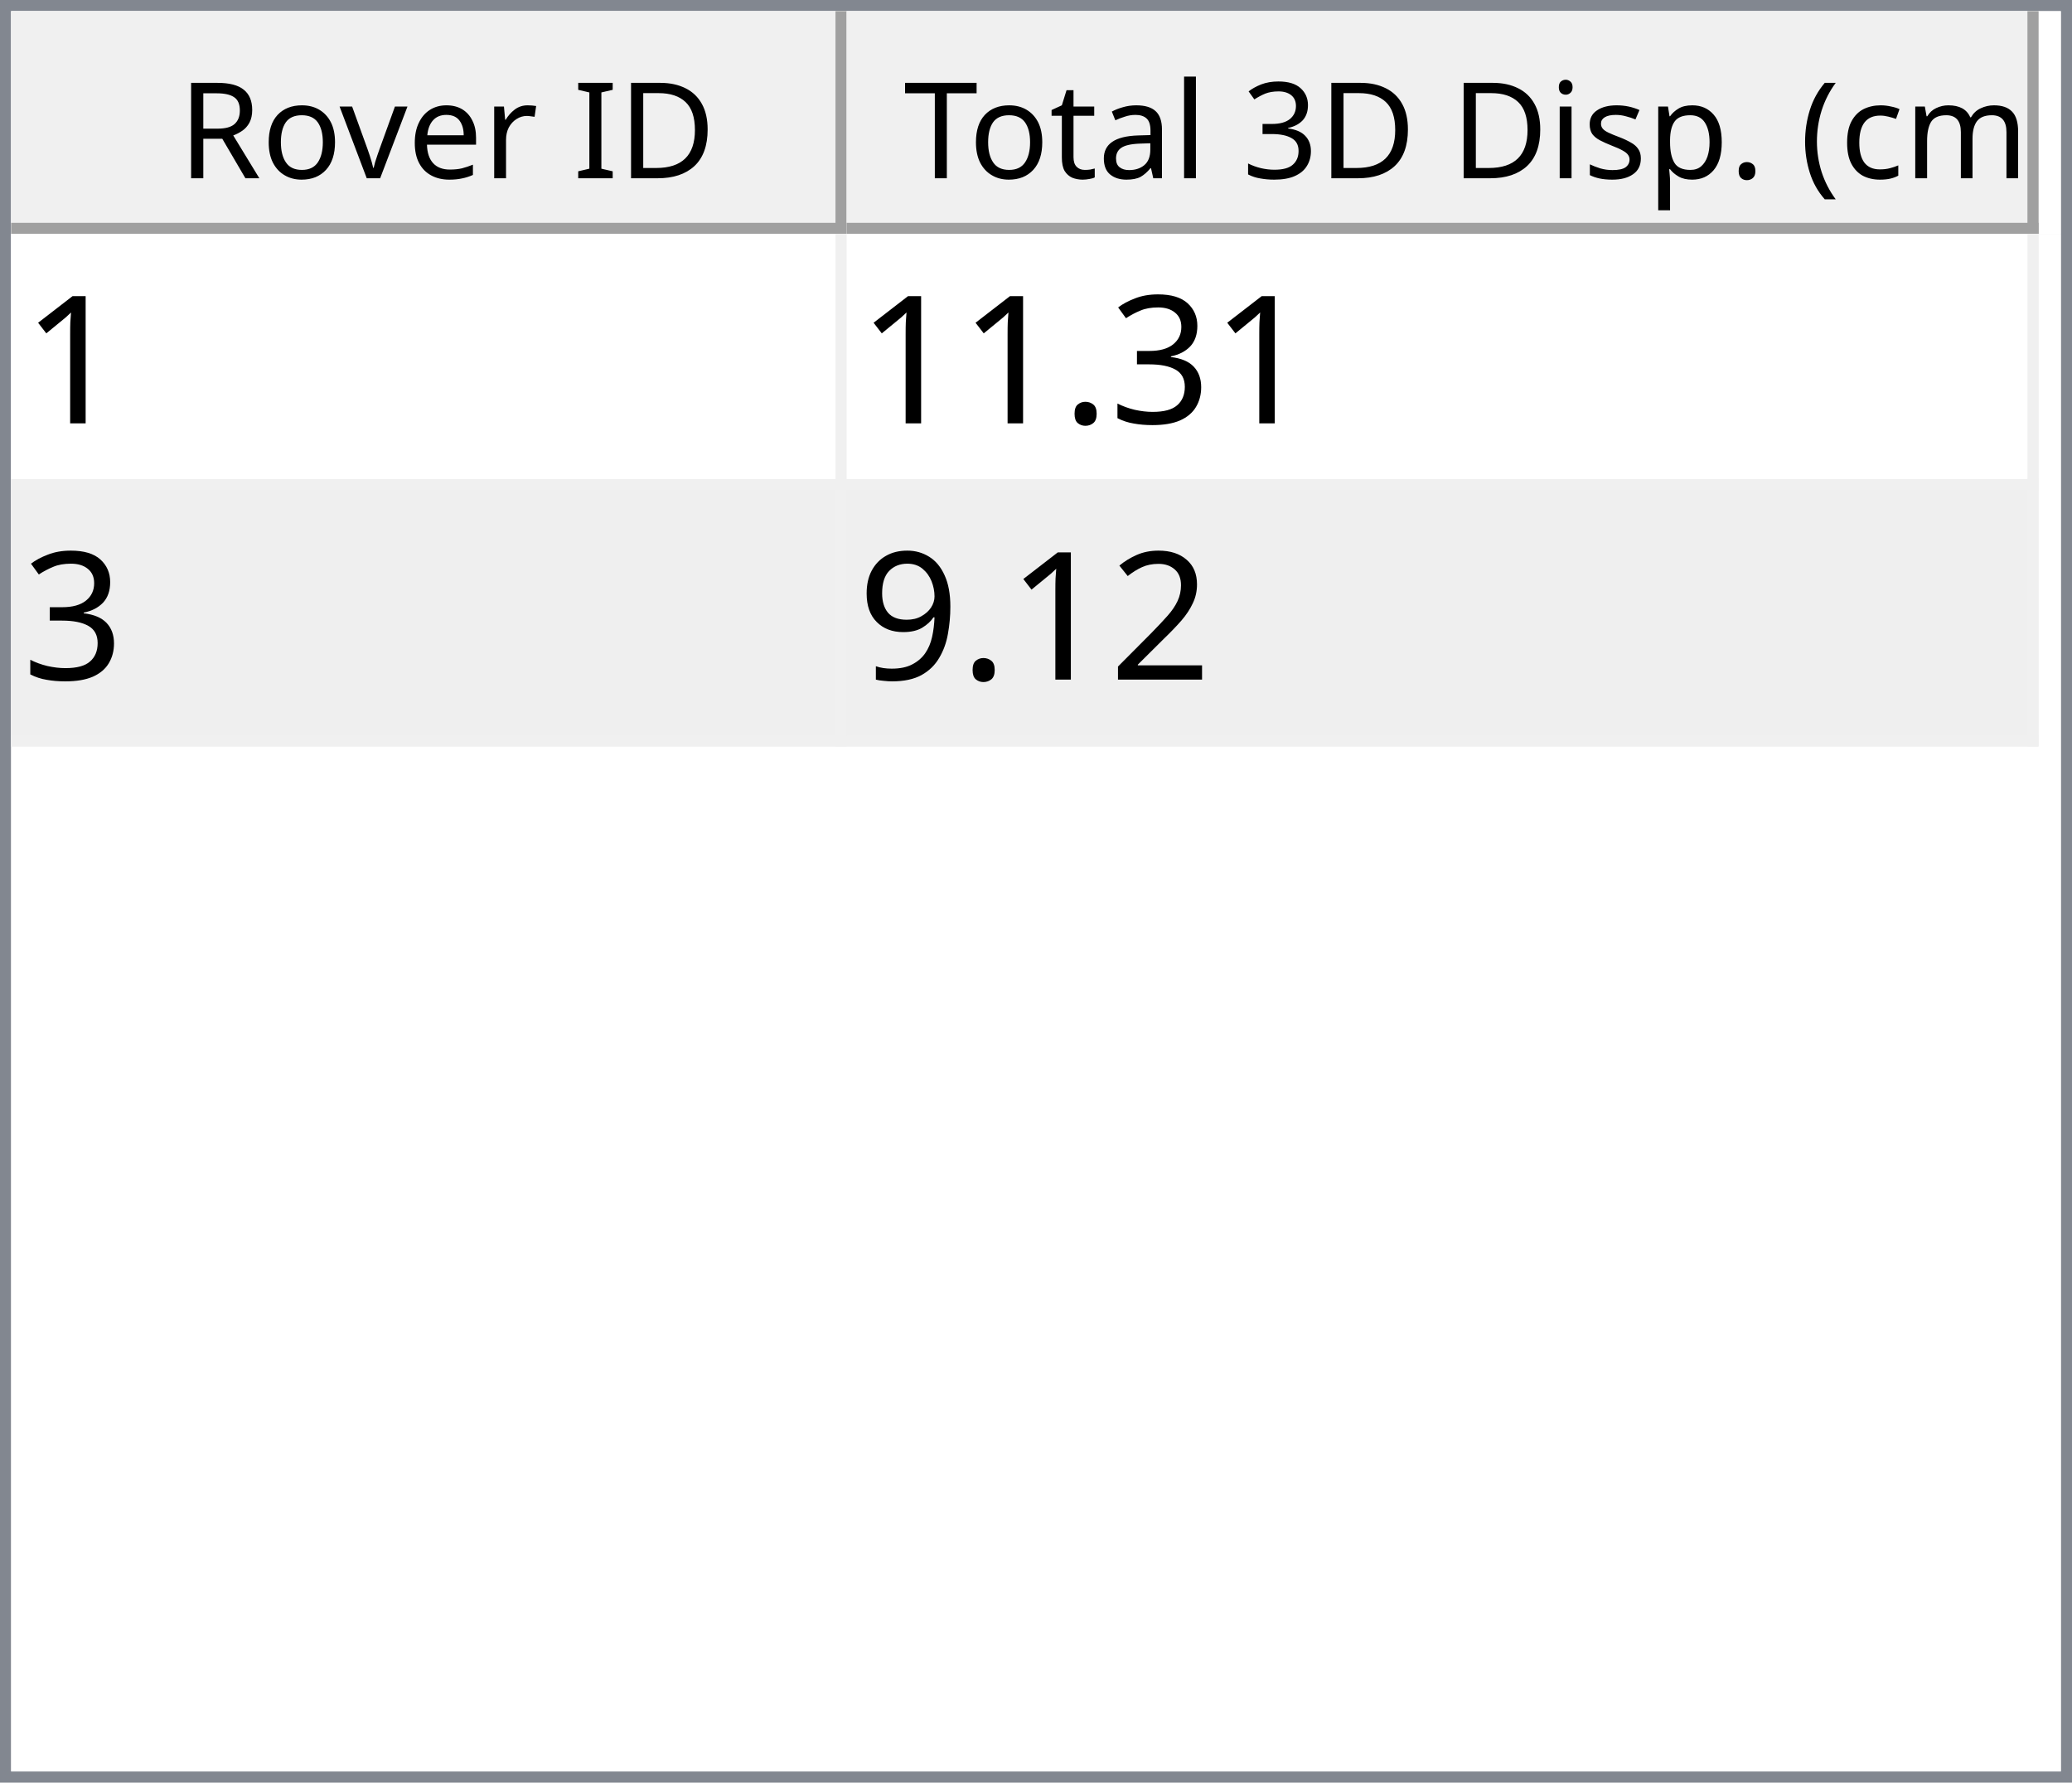
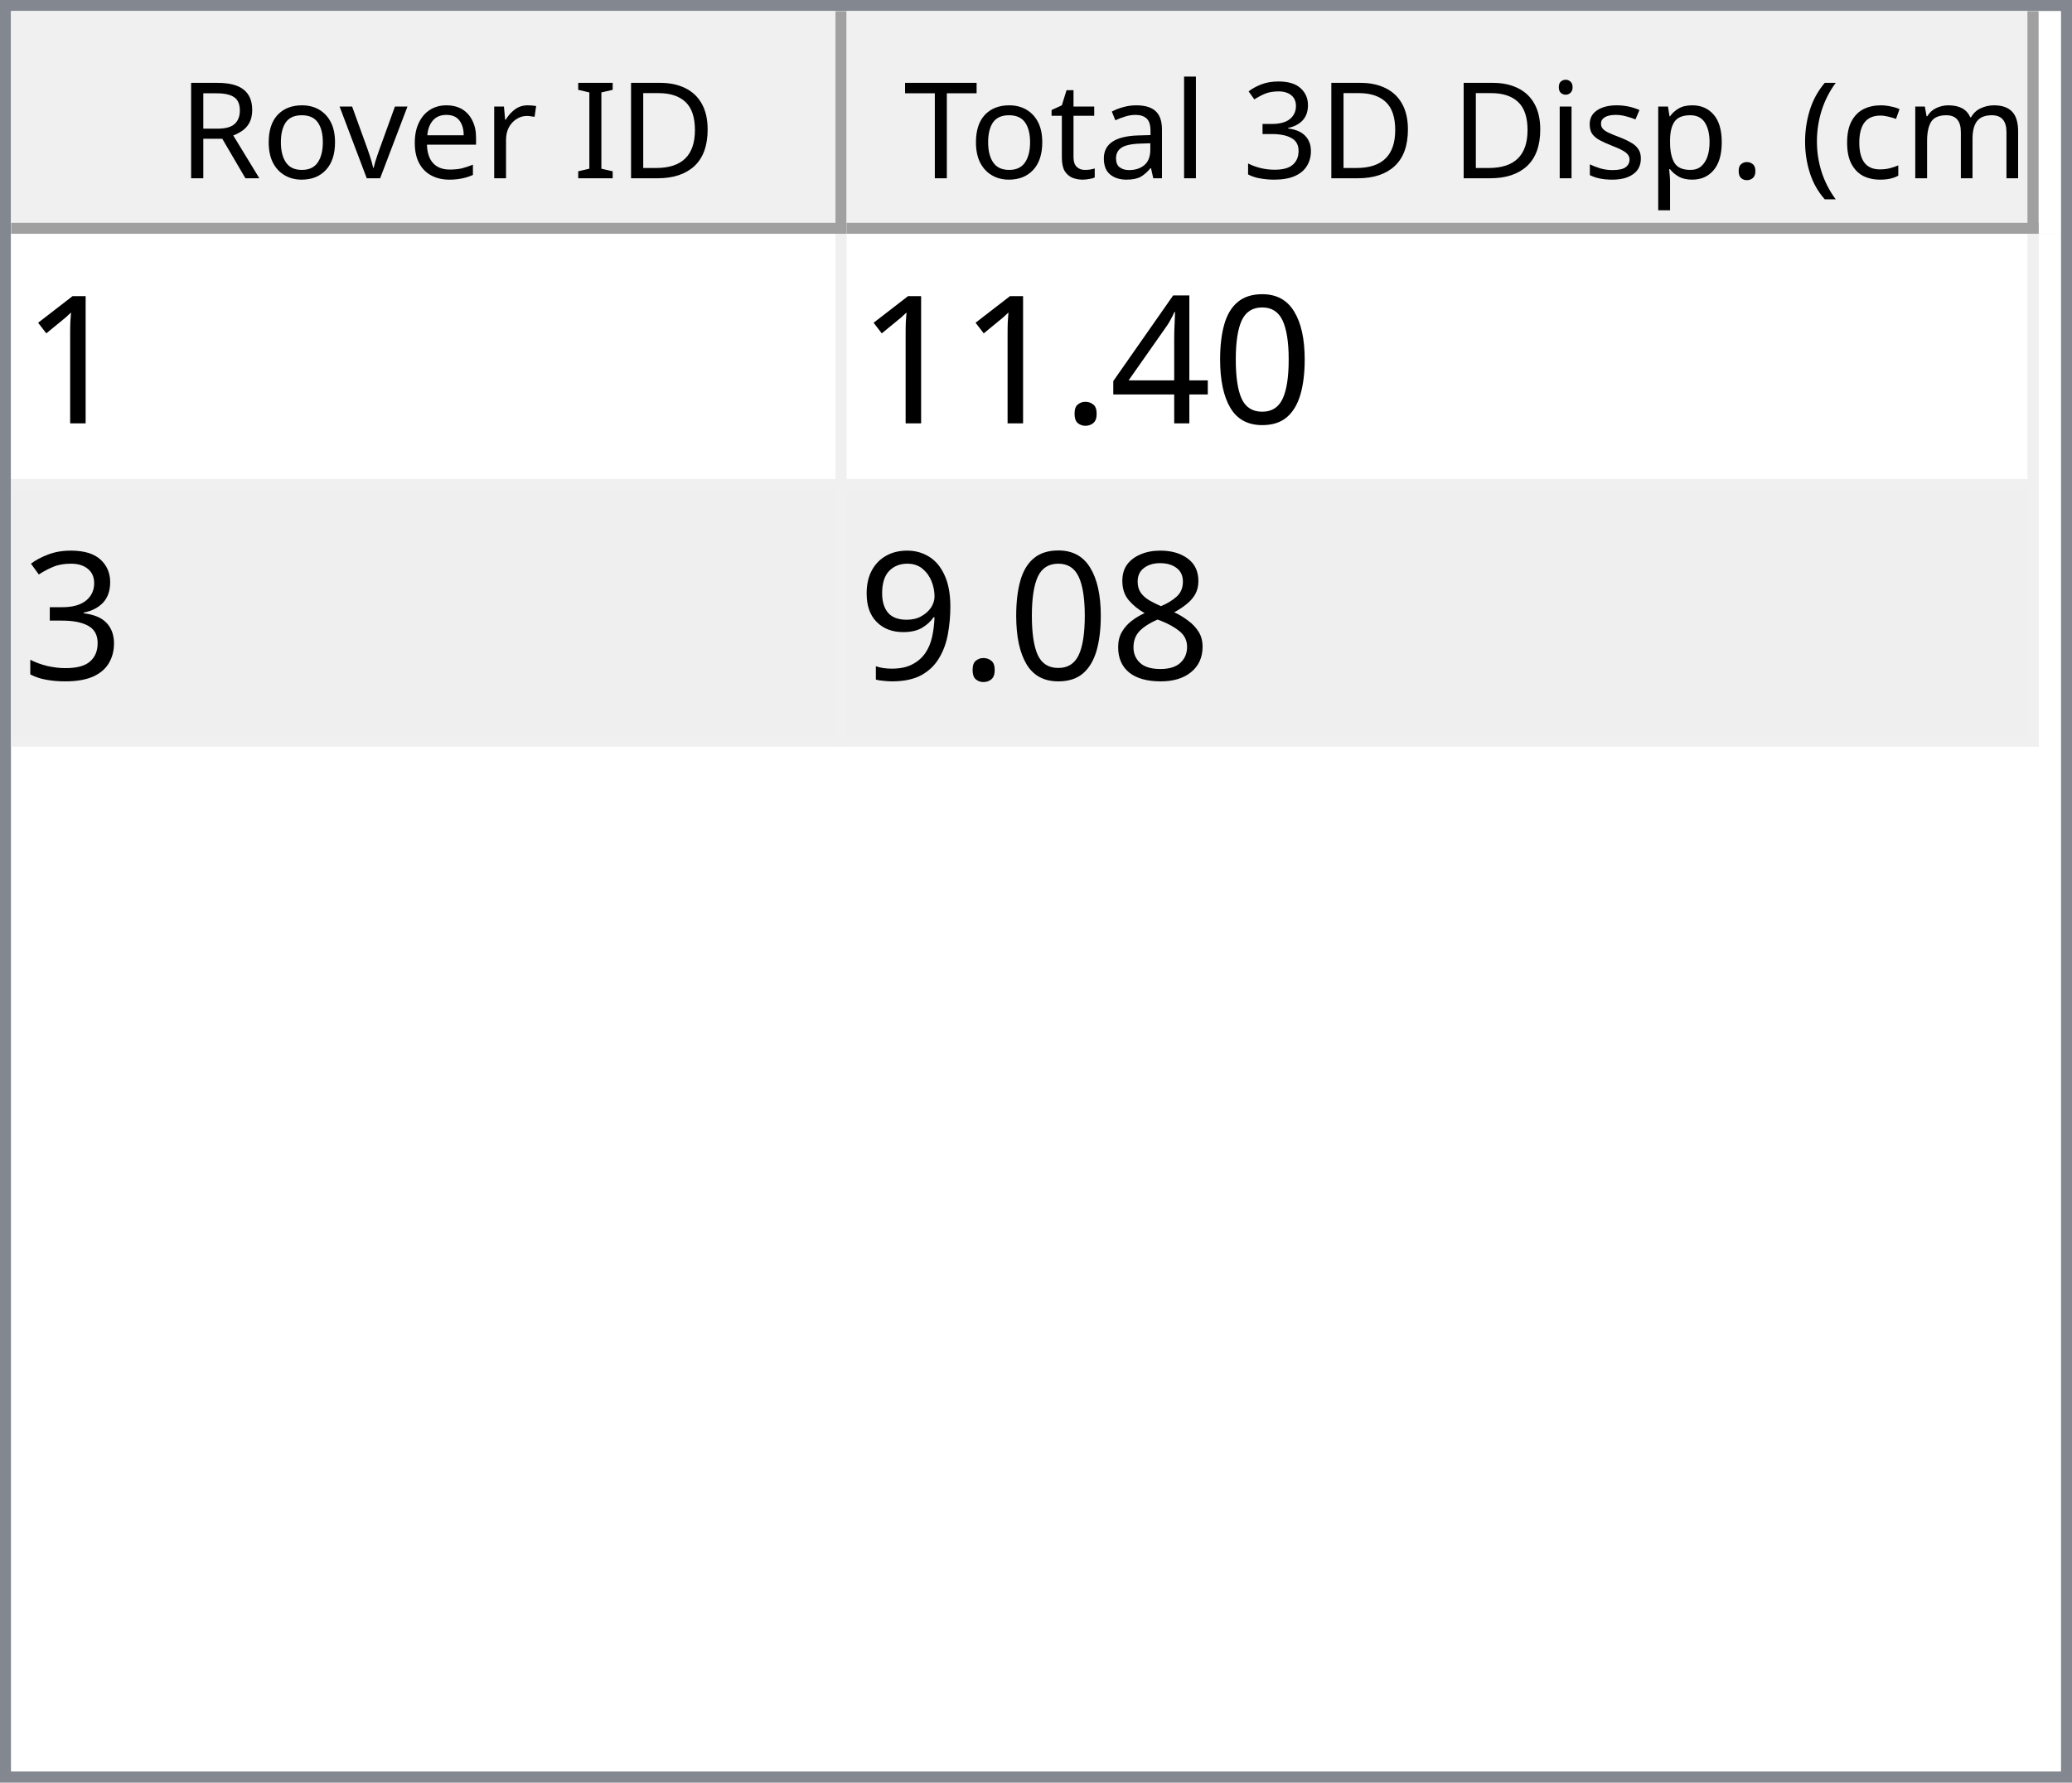
<svg xmlns="http://www.w3.org/2000/svg" style="fill-opacity:1; color-rendering:auto; color-interpolation:auto; text-rendering:auto; stroke:black; stroke-linecap:square; stroke-miterlimit:10; shape-rendering:auto; stroke-opacity:1; fill:black; stroke-dasharray:none; font-weight:normal; stroke-width:1; font-family:'Dialog'; font-style:normal; stroke-linejoin:miter; font-size:12px; stroke-dashoffset:0; image-rendering:auto;" width="186" height="160">
  <defs id="genericDefs" />
  <g>
    <defs id="defs1">
      <clipPath clipPathUnits="userSpaceOnUse" id="clipPath1">
        <path d="M0 0 L186 0 L186 160 L0 160 L0 0 Z" />
      </clipPath>
      <clipPath clipPathUnits="userSpaceOnUse" id="clipPath2">
        <path d="M0 0 L0 160 L186 160 L186 0 Z" />
      </clipPath>
      <clipPath clipPathUnits="userSpaceOnUse" id="clipPath3">
        <path d="M0 0 L0 20 L184 20 L184 0 Z" />
      </clipPath>
      <clipPath clipPathUnits="userSpaceOnUse" id="clipPath4">
        <path d="M0 0 L0 20 L75 20 L75 0 Z" />
      </clipPath>
      <clipPath clipPathUnits="userSpaceOnUse" id="clipPath5">
        <path d="M1 1 L1 19 L74 19 L74 1 Z" />
      </clipPath>
      <clipPath clipPathUnits="userSpaceOnUse" id="clipPath6">
        <path d="M0 0 L0 18 L73 18 L73 0 Z" />
      </clipPath>
      <clipPath clipPathUnits="userSpaceOnUse" id="clipPath7">
        <path d="M-0.5 -0.5 L-0.5 19.5 L74.5 19.5 L74.5 -0.5 Z" />
      </clipPath>
      <clipPath clipPathUnits="userSpaceOnUse" id="clipPath8">
        <path d="M0 0 L0 20 L107 20 L107 0 Z" />
      </clipPath>
      <clipPath clipPathUnits="userSpaceOnUse" id="clipPath9">
        <path d="M1 1 L1 19 L106 19 L106 1 Z" />
      </clipPath>
      <clipPath clipPathUnits="userSpaceOnUse" id="clipPath10">
        <path d="M0 0 L0 18 L105 18 L105 0 Z" />
      </clipPath>
      <clipPath clipPathUnits="userSpaceOnUse" id="clipPath11">
        <path d="M-0.5 -0.5 L-0.5 19.5 L106.5 19.5 L106.5 -0.5 Z" />
      </clipPath>
      <clipPath clipPathUnits="userSpaceOnUse" id="clipPath12">
        <path d="M0 0 L0 138 L184 138 L184 0 Z" />
      </clipPath>
      <clipPath clipPathUnits="userSpaceOnUse" id="clipPath13">
        <path d="M0 0 L0 46 L182 46 L182 0 Z" />
      </clipPath>
      <clipPath clipPathUnits="userSpaceOnUse" id="clipPath14">
        <path d="M-0.5 -0.5 L-0.5 45.5 L181.5 45.5 L181.5 -0.5 Z" />
      </clipPath>
      <clipPath clipPathUnits="userSpaceOnUse" id="clipPath15">
        <path d="M0 0 L0 22 L74 22 L74 0 Z" />
      </clipPath>
      <clipPath clipPathUnits="userSpaceOnUse" id="clipPath16">
        <path d="M0 0 L0 22 L106 22 L106 0 Z" />
      </clipPath>
      <font horiz-adv-x="64.551" id="font1">
        <font-face ascent="107.91" descent="25.098" units-per-em="100" style="font-style:normal; font-family:Segoe UI; font-weight:normal;" />
        <missing-glyph horiz-adv-x="64.551" d="M8.109 0 L8.109 68.266 L56.453 68.266 L56.453 0 L8.109 0 ZM15.328 7.234 L49.219 7.234 L49.219 61.031 L15.328 61.031 L15.328 7.234 Z" />
        <glyph unicode="D" horiz-adv-x="70.117" d="M9.188 0 L9.188 70.016 L28.516 70.016 Q65.531 70.016 65.531 35.891 Q65.531 19.672 55.25 9.836 Q44.969 0 27.734 0 L9.188 0 ZM17.391 62.594 L17.391 7.422 L27.828 7.422 Q41.609 7.422 49.273 14.797 Q56.938 22.172 56.938 35.688 Q56.938 62.594 28.328 62.594 L17.391 62.594 Z" />
        <glyph unicode="I" horiz-adv-x="26.611" d="M17.391 0 L9.188 0 L9.188 70.016 L17.391 70.016 L17.391 0 Z" />
        <glyph unicode=" " horiz-adv-x="27.393" d="" />
        <glyph unicode="r" horiz-adv-x="34.766" d="M34.188 41.891 Q32.078 43.5 28.125 43.5 Q23 43.5 19.555 38.672 Q16.109 33.844 16.109 25.484 L16.109 0 L8.109 0 L8.109 50 L16.109 50 L16.109 39.703 L16.312 39.703 Q18.016 44.969 21.531 47.922 Q25.047 50.875 29.391 50.875 Q32.516 50.875 34.188 50.203 L34.188 41.891 Z" />
        <glyph unicode="e" horiz-adv-x="52.295" d="M48.297 23 L12.984 23 Q13.188 14.656 17.484 10.109 Q21.781 5.562 29.297 5.562 Q37.75 5.562 44.828 11.141 L44.828 3.609 Q38.234 -1.172 27.391 -1.172 Q16.797 -1.172 10.742 5.641 Q4.688 12.453 4.688 24.812 Q4.688 36.469 11.305 43.82 Q17.922 51.172 27.734 51.172 Q37.547 51.172 42.922 44.828 Q48.297 38.484 48.297 27.203 L48.297 23 ZM40.094 29.781 Q40.047 36.719 36.75 40.578 Q33.453 44.438 27.594 44.438 Q21.922 44.438 17.969 40.383 Q14.016 36.328 13.094 29.781 L40.094 29.781 Z" />
        <glyph unicode="v" horiz-adv-x="47.9" d="M47.406 50 L27.484 0 L19.625 0 L0.688 50 L9.469 50 L22.172 13.672 Q23.578 9.672 23.922 6.688 L24.125 6.688 Q24.609 10.453 25.688 13.484 L38.969 50 L47.406 50 Z" />
        <glyph unicode="o" horiz-adv-x="58.594" d="M29 -1.172 Q17.922 -1.172 11.305 5.836 Q4.688 12.844 4.688 24.422 Q4.688 37.016 11.57 44.094 Q18.453 51.172 30.172 51.172 Q41.359 51.172 47.633 44.289 Q53.906 37.406 53.906 25.203 Q53.906 13.234 47.141 6.031 Q40.375 -1.172 29 -1.172 ZM29.594 44.438 Q21.875 44.438 17.383 39.188 Q12.891 33.938 12.891 24.703 Q12.891 15.828 17.43 10.695 Q21.969 5.562 29.594 5.562 Q37.359 5.562 41.531 10.594 Q45.703 15.625 45.703 24.906 Q45.703 34.281 41.531 39.359 Q37.359 44.438 29.594 44.438 Z" />
        <glyph unicode="R" horiz-adv-x="59.814" d="M59.375 0 L49.609 0 L37.891 19.625 Q36.281 22.359 34.766 24.289 Q33.25 26.219 31.664 27.438 Q30.078 28.656 28.25 29.219 Q26.422 29.781 24.125 29.781 L17.391 29.781 L17.391 0 L9.188 0 L9.188 70.016 L30.078 70.016 Q34.672 70.016 38.555 68.867 Q42.438 67.719 45.289 65.375 Q48.141 63.031 49.758 59.547 Q51.375 56.062 51.375 51.375 Q51.375 47.703 50.273 44.656 Q49.172 41.609 47.148 39.211 Q45.125 36.812 42.266 35.133 Q39.406 33.453 35.844 32.516 L35.844 32.328 Q37.594 31.547 38.891 30.547 Q40.188 29.547 41.359 28.18 Q42.531 26.812 43.68 25.078 Q44.828 23.344 46.234 21.047 L59.375 0 ZM17.391 62.594 L17.391 37.203 L28.516 37.203 Q31.594 37.203 34.203 38.133 Q36.812 39.062 38.719 40.797 Q40.625 42.531 41.703 45.047 Q42.781 47.562 42.781 50.688 Q42.781 56.297 39.141 59.445 Q35.5 62.594 28.609 62.594 L17.391 62.594 Z" />
        <glyph unicode=")" horiz-adv-x="30.176" d="M8.297 -15.922 L1.172 -15.922 Q16.406 2.344 16.406 26.812 Q16.406 51.469 1.078 70.016 L8.297 70.016 Q23.531 52.156 23.531 26.703 Q23.531 1.375 8.297 -15.922 Z" />
        <glyph unicode="m" horiz-adv-x="86.133" d="M79.109 0 L71.094 0 L71.094 28.719 Q71.094 37.016 68.531 40.727 Q65.969 44.438 59.906 44.438 Q54.781 44.438 51.195 39.75 Q47.609 35.062 47.609 28.516 L47.609 0 L39.594 0 L39.594 29.688 Q39.594 44.438 28.219 44.438 Q22.953 44.438 19.531 40.016 Q16.109 35.594 16.109 28.516 L16.109 0 L8.109 0 L8.109 50 L16.109 50 L16.109 42.094 L16.312 42.094 Q21.625 51.172 31.844 51.172 Q36.969 51.172 40.773 48.312 Q44.578 45.453 46 40.828 Q51.562 51.172 62.594 51.172 Q79.109 51.172 79.109 30.812 L79.109 0 Z" />
        <glyph unicode="c" horiz-adv-x="46.191" d="M42.188 2.297 Q36.422 -1.172 28.516 -1.172 Q17.828 -1.172 11.258 5.789 Q4.688 12.75 4.688 23.828 Q4.688 36.188 11.766 43.68 Q18.844 51.172 30.672 51.172 Q37.25 51.172 42.281 48.734 L42.281 40.531 Q36.719 44.438 30.375 44.438 Q22.703 44.438 17.797 38.945 Q12.891 33.453 12.891 24.516 Q12.891 15.719 17.508 10.641 Q22.125 5.562 29.891 5.562 Q36.422 5.562 42.188 9.906 L42.188 2.297 Z" />
        <glyph unicode="(" horiz-adv-x="30.176" d="M29.109 -15.922 L21.969 -15.922 Q6.844 1.375 6.844 26.703 Q6.844 52.156 21.969 70.016 L29.203 70.016 Q13.875 51.469 13.875 26.812 Q13.875 2.344 29.109 -15.922 Z" />
        <glyph unicode="." horiz-adv-x="21.68" d="M10.891 -1.078 Q8.641 -1.078 7.055 0.539 Q5.469 2.156 5.469 4.391 Q5.469 6.641 7.055 8.273 Q8.641 9.906 10.891 9.906 Q13.188 9.906 14.797 8.273 Q16.406 6.641 16.406 4.391 Q16.406 2.156 14.797 0.539 Q13.188 -1.078 10.891 -1.078 Z" />
        <glyph unicode="p" horiz-adv-x="58.789" d="M16.312 7.234 L16.109 7.234 L16.109 -23 L8.109 -23 L8.109 50 L16.109 50 L16.109 41.219 L16.312 41.219 Q22.219 51.172 33.594 51.172 Q43.266 51.172 48.688 44.461 Q54.109 37.75 54.109 26.469 Q54.109 13.922 48 6.375 Q41.891 -1.172 31.297 -1.172 Q21.578 -1.172 16.312 7.234 ZM16.109 27.391 L16.109 20.406 Q16.109 14.203 20.141 9.883 Q24.172 5.562 30.375 5.562 Q37.641 5.562 41.773 11.133 Q45.906 16.703 45.906 26.609 Q45.906 34.969 42.047 39.703 Q38.188 44.438 31.594 44.438 Q24.609 44.438 20.359 39.578 Q16.109 34.719 16.109 27.391 Z" />
        <glyph unicode="s" horiz-adv-x="42.432" d="M5.078 1.812 L5.078 10.406 Q11.625 5.562 19.484 5.562 Q30.031 5.562 30.031 12.594 Q30.031 14.594 29.125 15.992 Q28.219 17.391 26.68 18.461 Q25.141 19.531 23.07 20.383 Q21 21.234 18.609 22.172 Q15.281 23.484 12.766 24.828 Q10.25 26.172 8.57 27.859 Q6.891 29.547 6.031 31.695 Q5.172 33.844 5.172 36.719 Q5.172 40.234 6.789 42.945 Q8.406 45.656 11.086 47.484 Q13.766 49.312 17.211 50.242 Q20.656 51.172 24.312 51.172 Q30.812 51.172 35.938 48.922 L35.938 40.828 Q30.422 44.438 23.25 44.438 Q21 44.438 19.195 43.922 Q17.391 43.406 16.094 42.477 Q14.797 41.547 14.086 40.258 Q13.375 38.969 13.375 37.406 Q13.375 35.453 14.086 34.133 Q14.797 32.812 16.164 31.789 Q17.531 30.766 19.484 29.938 Q21.438 29.109 23.922 28.125 Q27.25 26.859 29.883 25.516 Q32.516 24.172 34.375 22.484 Q36.234 20.797 37.234 18.602 Q38.234 16.406 38.234 13.375 Q38.234 9.672 36.602 6.938 Q34.969 4.203 32.234 2.398 Q29.5 0.594 25.93 -0.289 Q22.359 -1.172 18.453 -1.172 Q10.75 -1.172 5.078 1.812 Z" />
        <glyph unicode="i" horiz-adv-x="24.219" d="M12.203 62.703 Q10.062 62.703 8.547 64.164 Q7.031 65.625 7.031 67.875 Q7.031 70.125 8.547 71.609 Q10.062 73.094 12.203 73.094 Q14.406 73.094 15.945 71.609 Q17.484 70.125 17.484 67.875 Q17.484 65.719 15.945 64.211 Q14.406 62.703 12.203 62.703 ZM16.109 0 L8.109 0 L8.109 50 L16.109 50 L16.109 0 Z" />
        <glyph unicode="3" horiz-adv-x="53.906" d="M46.531 19.828 Q46.531 15.094 44.75 11.211 Q42.969 7.328 39.719 4.57 Q36.469 1.812 31.93 0.297 Q27.391 -1.219 21.922 -1.219 Q11.922 -1.219 6 2.594 L6 11.188 Q13.094 5.609 22.219 5.609 Q25.875 5.609 28.828 6.539 Q31.781 7.469 33.906 9.227 Q36.031 10.984 37.18 13.477 Q38.328 15.969 38.328 19.094 Q38.328 32.812 18.797 32.812 L12.984 32.812 L12.984 39.594 L18.5 39.594 Q35.797 39.594 35.797 52.484 Q35.797 64.406 22.609 64.406 Q15.188 64.406 8.688 59.422 L8.688 67.188 Q15.375 71.188 24.609 71.188 Q29 71.188 32.57 69.969 Q36.141 68.75 38.68 66.555 Q41.219 64.359 42.609 61.281 Q44 58.203 44 54.5 Q44 40.672 30.031 36.719 L30.031 36.531 Q33.594 36.141 36.625 34.797 Q39.656 33.453 41.852 31.305 Q44.047 29.156 45.289 26.25 Q46.531 23.344 46.531 19.828 Z" />
        <glyph unicode="l" horiz-adv-x="24.219" d="M16.109 0 L8.109 0 L8.109 74.031 L16.109 74.031 L16.109 0 Z" />
        <glyph unicode="a" horiz-adv-x="50.879" d="M43.891 0 L35.891 0 L35.891 7.812 L35.688 7.812 Q30.469 -1.172 20.312 -1.172 Q12.844 -1.172 8.617 2.781 Q4.391 6.734 4.391 13.281 Q4.391 27.297 20.906 29.594 L35.891 31.688 Q35.891 44.438 25.594 44.438 Q16.547 44.438 9.281 38.281 L9.281 46.484 Q16.656 51.172 26.266 51.172 Q43.891 51.172 43.891 32.516 L43.891 0 ZM35.891 25.297 L23.828 23.641 Q18.266 22.859 15.43 20.875 Q12.594 18.891 12.594 13.875 Q12.594 10.203 15.211 7.883 Q17.828 5.562 22.172 5.562 Q28.125 5.562 32.008 9.742 Q35.891 13.922 35.891 20.312 L35.891 25.297 Z" />
        <glyph unicode="t" horiz-adv-x="33.887" d="M31.297 0.484 Q28.469 -1.078 23.828 -1.078 Q10.688 -1.078 10.688 13.578 L10.688 43.172 L2.094 43.172 L2.094 50 L10.688 50 L10.688 62.203 L18.703 64.797 L18.703 50 L31.297 50 L31.297 43.172 L18.703 43.172 L18.703 14.984 Q18.703 9.969 20.414 7.82 Q22.125 5.672 26.078 5.672 Q29.109 5.672 31.297 7.328 L31.297 0.484 Z" />
        <glyph unicode="T" horiz-adv-x="52.393" d="M50.594 62.594 L30.375 62.594 L30.375 0 L22.172 0 L22.172 62.594 L2 62.594 L2 70.016 L50.594 70.016 L50.594 62.594 Z" />
      </font>
      <font horiz-adv-x="75.0" id="font2">
        <font-face ascent="100.537" descent="21.973" units-per-em="100" style="font-style:normal; font-family:sans-serif; font-weight:normal;" />
        <missing-glyph horiz-adv-x="75.0" d="M12.5 0 L12.5 62.5 L62.5 62.5 L62.5 0 L12.5 0 ZM14.062 1.562 L60.938 1.562 L60.938 60.938 L14.062 60.938 L14.062 1.562 Z" />
        <glyph unicode="1" horiz-adv-x="55.615" d="M37.25 0 L28.469 0 L28.469 56 Q25.297 52.984 20.141 49.953 Q14.984 46.922 10.891 45.406 L10.891 53.906 Q18.266 57.375 23.781 62.305 Q29.297 67.234 31.594 71.875 L37.25 71.875 L37.25 0 Z" />
+         <glyph unicode="0" horiz-adv-x="55.615" d="M4.156 35.297 Q4.156 48 6.766 55.742 Q9.375 63.484 14.523 67.68 Q19.672 71.875 27.484 71.875 Q33.25 71.875 37.594 69.555 Q41.938 67.234 44.773 62.867 Q47.609 58.5 49.219 52.227 Q50.828 45.953 50.828 35.297 Q50.828 22.703 48.242 14.969 Q45.656 7.234 40.508 3.008 Q35.359 -1.219 27.484 -1.219 Q17.141 -1.219 11.234 6.203 Q4.156 15.141 4.156 35.297 ZM13.188 35.297 Q13.188 17.672 17.312 11.836 Q21.438 6 27.484 6 Q33.547 6 37.672 11.859 Q41.797 17.719 41.797 35.297 Q41.797 52.984 37.672 58.789 Q33.547 64.594 27.391 64.594 Q21.344 64.594 17.719 59.469 Q13.188 52.938 13.188 35.297 Z" />
+         <glyph unicode="4" horiz-adv-x="55.615" d="M32.328 0 L32.328 17.141 L1.266 17.141 L1.266 25.203 L33.938 71.578 L41.109 71.578 L41.109 25.203 L50.781 25.203 L50.781 17.141 L41.109 17.141 L41.109 0 L32.328 0 ZM32.328 25.203 L32.328 57.469 L9.906 25.203 L32.328 25.203 Z" />
+         <glyph unicode="." horiz-adv-x="27.783" d="M9.078 0 L9.078 10.016 L19.094 10.016 L19.094 0 L9.078 0 Z" />
        <glyph unicode="3" horiz-adv-x="55.615" d="M4.203 18.891 L12.984 20.062 Q14.5 12.594 18.141 9.297 Q21.781 6 27 6 Q33.203 6 37.477 10.297 Q41.75 14.594 41.75 20.953 Q41.75 27 37.797 30.93 Q33.844 34.859 27.734 34.859 Q25.25 34.859 21.531 33.891 L22.516 41.609 Q23.391 41.5 23.922 41.5 Q29.547 41.5 34.039 44.43 Q38.531 47.359 38.531 53.469 Q38.531 58.297 35.258 61.477 Q31.984 64.656 26.812 64.656 Q21.688 64.656 18.266 61.43 Q14.844 58.203 13.875 51.766 L5.078 53.328 Q6.688 62.156 12.398 67.016 Q18.109 71.875 26.609 71.875 Q32.469 71.875 37.398 69.359 Q42.328 66.844 44.945 62.5 Q47.562 58.156 47.562 53.266 Q47.562 48.641 45.07 44.828 Q42.578 41.016 37.703 38.766 Q44.047 37.312 47.562 32.695 Q51.078 28.078 51.078 21.141 Q51.078 11.766 44.242 5.25 Q37.406 -1.266 26.953 -1.266 Q17.531 -1.266 11.305 4.352 Q5.078 9.969 4.203 18.891 Z" />
-         <glyph unicode="." horiz-adv-x="27.783" d="M9.078 0 L9.078 10.016 L19.094 10.016 L19.094 0 L9.078 0 Z" />
-         <glyph unicode="2" horiz-adv-x="55.615" d="M50.344 8.453 L50.344 0 L3.031 0 Q2.938 3.172 4.047 6.109 Q5.859 10.938 9.836 15.625 Q13.812 20.312 21.344 26.469 Q33.016 36.031 37.117 41.625 Q41.219 47.219 41.219 52.203 Q41.219 57.422 37.477 61.008 Q33.734 64.594 27.734 64.594 Q21.391 64.594 17.578 60.789 Q13.766 56.984 13.719 50.25 L4.688 51.172 Q5.609 61.281 11.664 66.578 Q17.719 71.875 27.938 71.875 Q38.234 71.875 44.242 66.164 Q50.25 60.453 50.25 52 Q50.25 47.703 48.492 43.555 Q46.734 39.406 42.656 34.812 Q38.578 30.219 29.109 22.219 Q21.188 15.578 18.945 13.211 Q16.703 10.844 15.234 8.453 L50.344 8.453 Z" />
+         <glyph unicode="8" horiz-adv-x="55.615" d="M17.672 38.812 Q12.203 40.828 9.57 44.539 Q6.938 48.25 6.938 53.422 Q6.938 61.234 12.555 66.555 Q18.172 71.875 27.484 71.875 Q36.859 71.875 42.578 66.43 Q48.297 60.984 48.297 53.172 Q48.297 48.188 45.68 44.508 Q43.062 40.828 37.75 38.812 Q44.344 36.672 47.781 31.883 Q51.219 27.094 51.219 20.453 Q51.219 11.281 44.727 5.031 Q38.234 -1.219 27.641 -1.219 Q17.047 -1.219 10.547 5.055 Q4.047 11.328 4.047 20.703 Q4.047 27.688 7.594 32.398 Q11.141 37.109 17.672 38.812 ZM15.922 53.719 Q15.922 48.641 19.195 45.414 Q22.469 42.188 27.688 42.188 Q32.766 42.188 36.016 45.383 Q39.266 48.578 39.266 53.219 Q39.266 58.062 35.914 61.359 Q32.562 64.656 27.594 64.656 Q22.562 64.656 19.242 61.43 Q15.922 58.203 15.922 53.719 ZM13.094 20.656 Q13.094 16.891 14.875 13.375 Q16.656 9.859 20.172 7.93 Q23.688 6 27.734 6 Q34.031 6 38.133 10.055 Q42.234 14.109 42.234 20.359 Q42.234 26.703 38.016 30.859 Q33.797 35.016 27.438 35.016 Q21.234 35.016 17.164 30.914 Q13.094 26.812 13.094 20.656 Z" />
        <glyph unicode="9" horiz-adv-x="55.615" d="M5.469 16.547 L13.922 17.328 Q14.984 11.375 18.016 8.688 Q21.047 6 25.781 6 Q29.828 6 32.883 7.859 Q35.938 9.719 37.891 12.82 Q39.844 15.922 41.164 21.195 Q42.484 26.469 42.484 31.938 Q42.484 32.516 42.438 33.688 Q39.797 29.5 35.234 26.883 Q30.672 24.266 25.344 24.266 Q16.453 24.266 10.305 30.711 Q4.156 37.156 4.156 47.703 Q4.156 58.594 10.578 65.234 Q17 71.875 26.656 71.875 Q33.641 71.875 39.43 68.117 Q45.219 64.359 48.219 57.398 Q51.219 50.438 51.219 37.25 Q51.219 23.531 48.242 15.406 Q45.266 7.281 39.383 3.031 Q33.5 -1.219 25.594 -1.219 Q17.188 -1.219 11.867 3.445 Q6.547 8.109 5.469 16.547 ZM41.453 48.141 Q41.453 55.719 37.43 60.156 Q33.406 64.594 27.734 64.594 Q21.875 64.594 17.531 59.812 Q13.188 55.031 13.188 47.406 Q13.188 40.578 17.312 36.305 Q21.438 32.031 27.484 32.031 Q33.594 32.031 37.523 36.305 Q41.453 40.578 41.453 48.141 Z" />
      </font>
    </defs>
    <g style="fill:white; stroke:white;">
      <rect x="0" y="0" width="186" style="clip-path:url(#clipPath1); stroke:none;" height="160" />
    </g>
    <g style="fill:white; text-rendering:optimizeSpeed; color-rendering:optimizeSpeed; image-rendering:optimizeSpeed; shape-rendering:crispEdges; stroke:white; color-interpolation:sRGB;">
      <rect x="0" width="186" height="160" y="0" style="stroke:none;" />
      <path style="stroke:none;" d="M0 160 L186 160 L186 0 L0 0 Z" />
    </g>
    <g style="fill:rgb(240,240,240); font-family:'Segoe UI'; stroke:rgb(240,240,240);">
      <rect x="0" y="0" width="186" style="clip-path:url(#clipPath2); stroke:none;" height="160" />
    </g>
    <g style="fill:rgb(130,135,144); font-family:'Segoe UI'; stroke:rgb(130,135,144);">
      <path d="M0 0 L186 0 L186 160 L0 160 L0 0 ZM1 1 L185 1 L185 159 L1 159 L1 1 Z" style="fill-rule:evenodd; clip-path:url(#clipPath2); stroke:none;" />
    </g>
    <g style="fill:white; font-family:'Segoe UI'; stroke:white;" transform="translate(1,1)">
      <rect x="0" y="0" width="184" style="clip-path:url(#clipPath3); stroke:none;" height="20" />
    </g>
    <g style="fill:rgb(240,240,240); font-family:'Segoe UI'; stroke:rgb(240,240,240);" transform="translate(1,1)">
      <rect x="0" y="0" width="75" style="clip-path:url(#clipPath4); stroke:none;" height="20" />
    </g>
    <g style="font-family:'Segoe UI';" transform="translate(2,2)">
      <text x="14" xml:space="preserve" y="14" style="clip-path:url(#clipPath6); stroke:none;">Rover ID</text>
    </g>
    <g style="fill:rgb(160,160,160); font-family:'Segoe UI'; stroke:rgb(160,160,160); stroke-linejoin:bevel;" transform="translate(1.5,1.5)">
      <line x1="74" x2="74" y1="0" style="fill:none; clip-path:url(#clipPath7);" y2="19" />
    </g>
    <g style="fill:rgb(160,160,160); font-family:'Segoe UI'; stroke:rgb(160,160,160); stroke-linejoin:bevel;" transform="matrix(1,0,0,1,1,1) translate(0.5,0.5)">
      <line x1="0" x2="74" y1="19" style="fill:none; clip-path:url(#clipPath7);" y2="19" />
    </g>
    <g style="fill:rgb(240,240,240); font-family:'Segoe UI'; stroke:rgb(240,240,240);" transform="translate(76,1)">
      <rect x="0" y="0" width="107" style="clip-path:url(#clipPath8); stroke:none;" height="20" />
    </g>
    <g style="font-family:'Segoe UI';" transform="translate(77,2)">
      <text x="1" xml:space="preserve" y="14" style="clip-path:url(#clipPath10); stroke:none;"> Total 3D Disp. (cm)</text>
    </g>
    <g style="fill:rgb(160,160,160); font-family:'Segoe UI'; stroke:rgb(160,160,160); stroke-linejoin:bevel;" transform="translate(76.5,1.5)">
      <line x1="106" x2="106" y1="0" style="fill:none; clip-path:url(#clipPath11);" y2="19" />
    </g>
    <g style="fill:rgb(160,160,160); font-family:'Segoe UI'; stroke:rgb(160,160,160); stroke-linejoin:bevel;" transform="matrix(1,0,0,1,76,1) translate(0.5,0.5)">
      <line x1="0" x2="106" y1="19" style="fill:none; clip-path:url(#clipPath11);" y2="19" />
    </g>
    <g style="fill:white; font-family:'Segoe UI'; stroke:white;" transform="translate(1,21)">
      <rect x="0" y="0" width="184" style="clip-path:url(#clipPath12); stroke:none;" height="138" />
    </g>
    <g style="fill:rgb(240,240,240); font-size:16px; font-family:sans-serif; stroke:rgb(240,240,240);" transform="translate(1,21)">
      <rect x="0" y="0" width="182" style="clip-path:url(#clipPath13); stroke:none;" height="46" />
      <line transform="translate(0.5,0.5)" x1="0" x2="181" y1="22" style="clip-path:url(#clipPath14); fill:none; stroke-linejoin:bevel;" y2="22" />
    </g>
    <g transform="matrix(1,0,0,1,1,21) translate(0.5,0.5)" style="fill:rgb(240,240,240); font-size:16px; font-family:sans-serif; stroke:rgb(240,240,240); stroke-linejoin:bevel;">
      <line x1="0" x2="181" y1="45" style="fill:none; clip-path:url(#clipPath14);" y2="45" />
    </g>
    <g transform="matrix(1,0,0,1,1,21) translate(0.5,0.5)" style="fill:rgb(240,240,240); font-size:16px; font-family:sans-serif; stroke:rgb(240,240,240); stroke-linejoin:bevel;">
      <line x1="74" x2="74" y1="0" style="fill:none; clip-path:url(#clipPath14);" y2="45" />
    </g>
    <g transform="matrix(1,0,0,1,1,21) translate(0.5,0.5)" style="fill:rgb(240,240,240); font-size:16px; font-family:sans-serif; stroke:rgb(240,240,240); stroke-linejoin:bevel;">
      <line x1="181" x2="181" y1="0" style="fill:none; clip-path:url(#clipPath14);" y2="45" />
    </g>
    <g style="fill:white; font-size:16px; font-family:sans-serif; stroke:white;" transform="matrix(1,0,0,1,1,21)">
      <rect x="0" y="0" width="74" style="clip-path:url(#clipPath15); stroke:none;" height="22" />
      <text x="1" y="17" style="fill:black; clip-path:url(#clipPath15); stroke:none;" xml:space="preserve">1</text>
    </g>
    <g style="fill:white; font-size:16px; font-family:sans-serif; stroke:white;" transform="matrix(1,0,0,1,1,21) translate(75,0)">
      <rect x="0" y="0" width="106" style="clip-path:url(#clipPath16); stroke:none;" height="22" />
-       <text x="1" y="17" style="fill:black; clip-path:url(#clipPath16); stroke:none;" xml:space="preserve">11.31</text>
+       <text x="1" y="17" style="fill:black; clip-path:url(#clipPath16); stroke:none;" xml:space="preserve">11.40</text>
    </g>
    <g style="fill:rgb(239,239,239); font-size:16px; font-family:sans-serif; stroke:rgb(239,239,239);" transform="matrix(1,0,0,1,1,21) translate(0,23)">
      <rect x="0" y="0" width="74" style="clip-path:url(#clipPath15); stroke:none;" height="22" />
      <text x="1" y="17" style="fill:black; clip-path:url(#clipPath15); stroke:none;" xml:space="preserve">3</text>
    </g>
    <g style="fill:rgb(239,239,239); font-size:16px; font-family:sans-serif; stroke:rgb(239,239,239);" transform="matrix(1,0,0,1,1,21) translate(75,23)">
      <rect x="0" y="0" width="106" style="clip-path:url(#clipPath16); stroke:none;" height="22" />
-       <text x="1" y="17" style="fill:black; clip-path:url(#clipPath16); stroke:none;" xml:space="preserve">9.12</text>
+       <text x="1" y="17" style="fill:black; clip-path:url(#clipPath16); stroke:none;" xml:space="preserve">9.08</text>
    </g>
  </g>
</svg>
